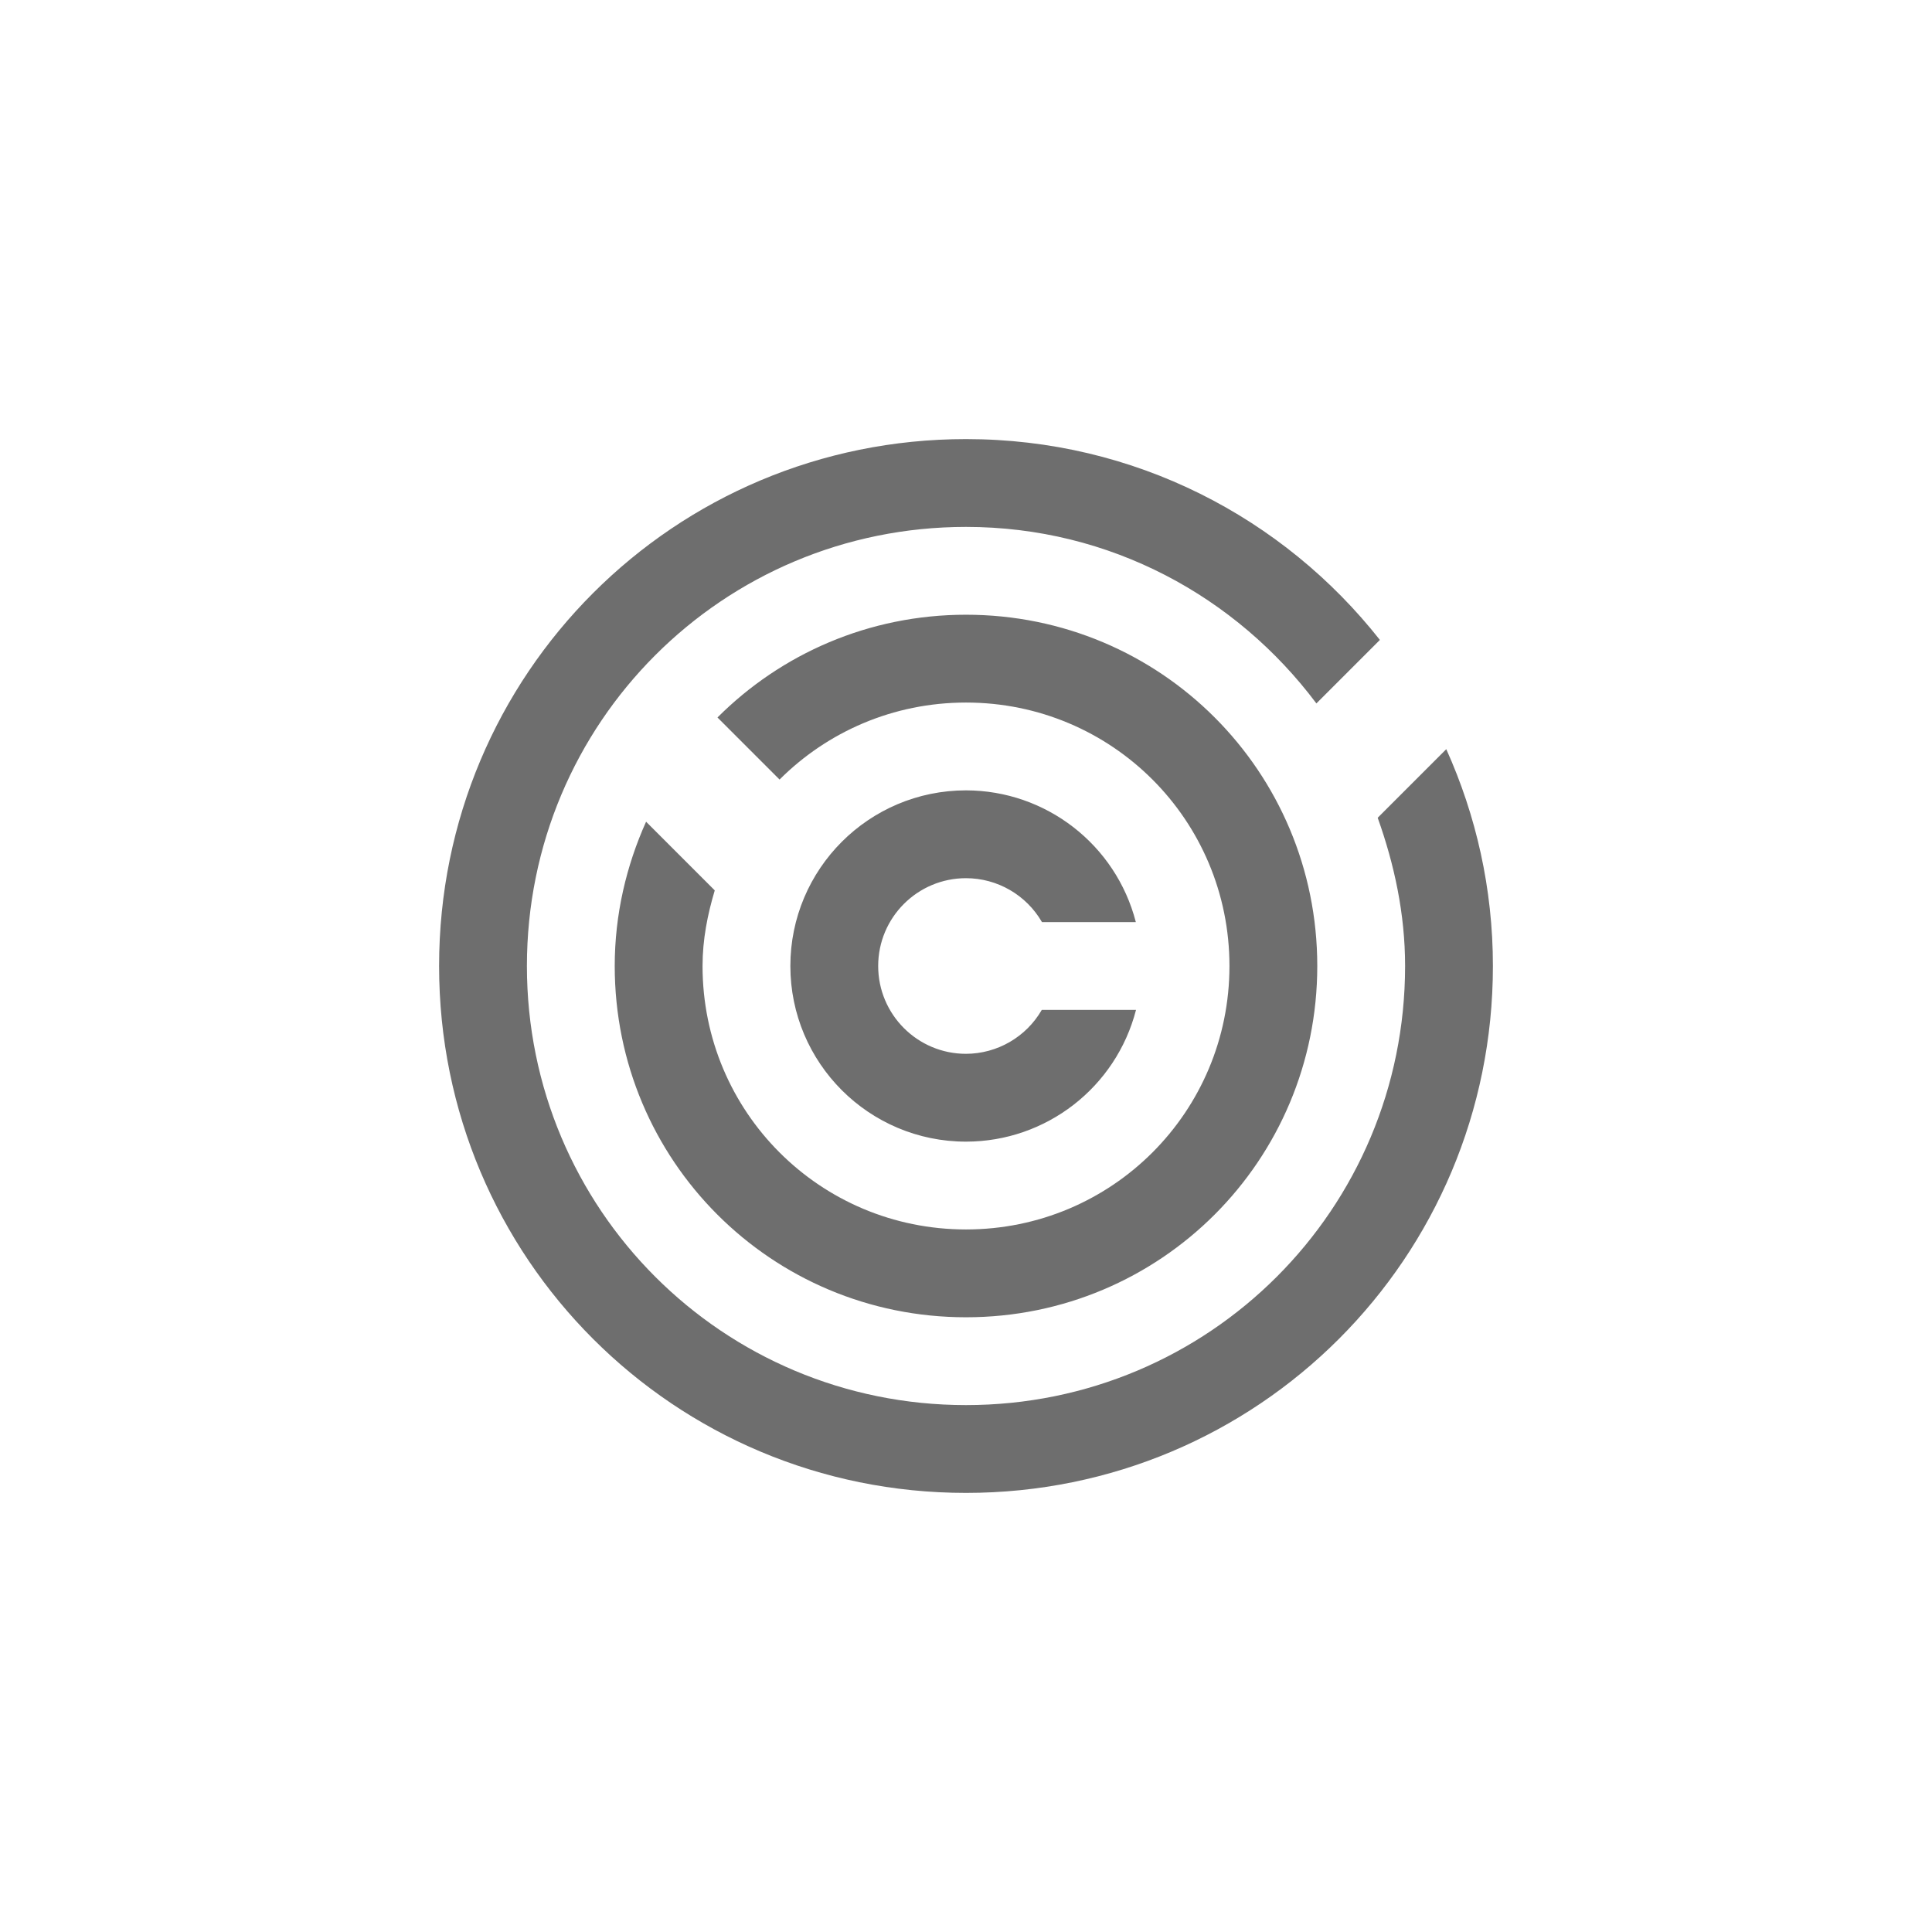
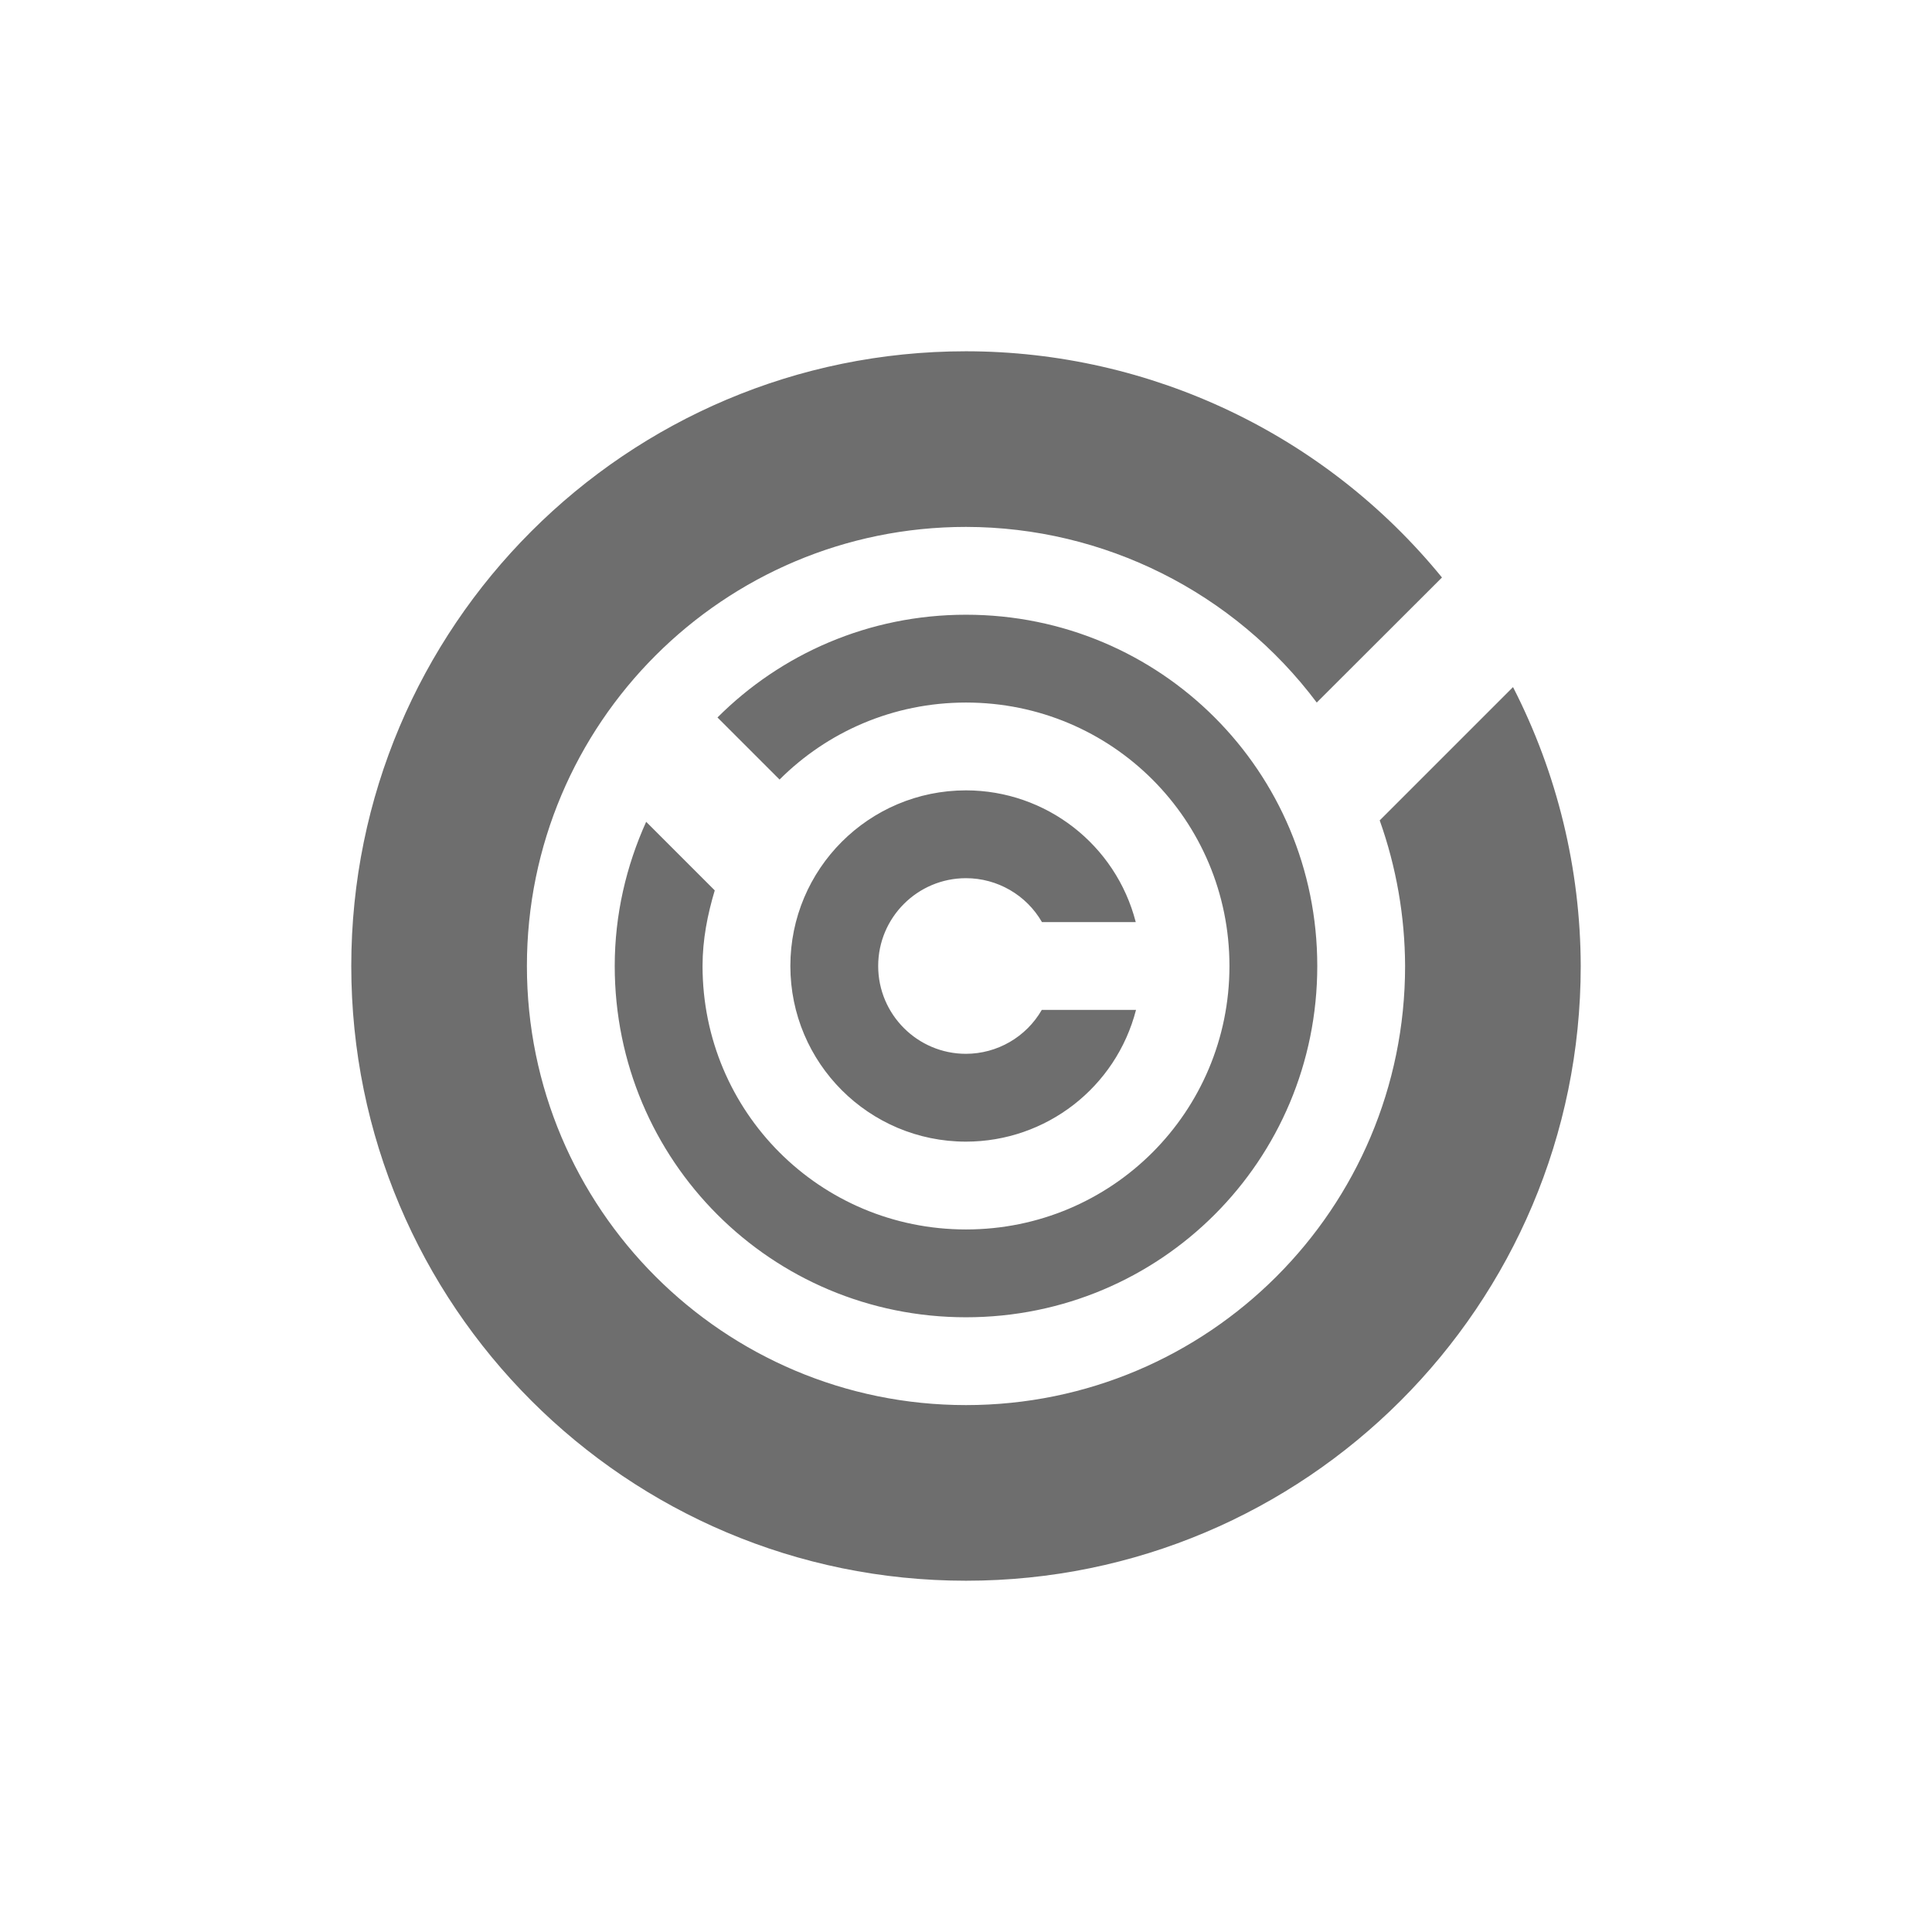
- <svg xmlns="http://www.w3.org/2000/svg" width="22" height="22" viewBox="0 0 22 22">
+ <svg xmlns="http://www.w3.org/2000/svg" width="22" height="22" version="1.1">
  <defs>
    <style id="current-color-scheme" type="text/css">
   .ColorScheme-Text { color:#6e6e6e; } .ColorScheme-Highlight { color:#4285f4; } .ColorScheme-NeutralText { color:#ff9800; } .ColorScheme-PositiveText { color:#4caf50; } .ColorScheme-NegativeText { color:#f44336; }
  </style>
  </defs>
-   <path style="fill:currentColor" class="ColorScheme-Text" d="M 8 2 C 4.676 2 2 4.676 2 8 C 2 11.324 4.676 14 8 14 C 11.324 14 14 11.324 14 8 C 14 7.118 13.808 6.284 13.469 5.531 L 12.688 6.312 C 12.877 6.842 13 7.404 13 8 C 13 10.77 10.77 13 8 13 C 5.23 13 3 10.77 3 8 C 3 5.23 5.23 3 8 3 C 9.642 3 11.08 3.795 11.99 5.01 L 12.713 4.287 C 11.616 2.895 9.918 2 8 2 z M 8 4 C 6.892 4 5.893 4.447 5.17 5.17 L 5.877 5.877 C 6.419 5.335 7.169 5 8 5 C 9.662 5 11 6.338 11 8 C 11 9.662 9.662 11 8 11 C 6.338 11 5 9.662 5 8 C 5 7.698 5.057 7.413 5.139 7.139 L 4.357 6.357 C 4.132 6.859 4 7.413 4 8 C 4 10.216 5.784 12 8 12 C 10.216 12 12 10.216 12 8 C 12 5.784 10.216 4 8 4 z M 8 6 A 2 2 0 0 0 6 8 A 2 2 0 0 0 8 10 A 2 2 0 0 0 9.936 8.5 L 8.863 8.5 A 1 1 0 0 1 8 9 A 1 1 0 0 1 7 8 A 1 1 0 0 1 8 7 A 1 1 0 0 1 8.865 7.5 L 9.934 7.5 A 2 2 0 0 0 8 6 z" transform="translate(3 3)" />
+   <path style="fill:currentColor" class="ColorScheme-Text" d="m 11,4 a 7,7 0 0 0 -7,7 7,7 0 0 0 7,7 7,7 0 0 0 7,-7 7,7 0 0 0 -0.771,-3.176 L 15.711,9.342 A 5,5 0 0 1 16,11 5,5 0 0 1 11,16 5,5 0 0 1 6,11 5,5 0 0 1 11,6 5,5 0 0 1 14.994,8 L 16.42,6.576 A 7,7 0 0 0 11,4 Z m 0,3 C 9.892,7 8.893,7.447 8.17,8.17 L 8.877,8.877 C 9.419,8.335 10.169,8 11,8 c 1.662,0 3,1.338 3,3 0,1.662 -1.338,3 -3,3 -1.662,0 -3,-1.338 -3,-3 0,-0.302 0.057,-0.587 0.139,-0.861 l -0.781,-0.781 C 7.132,9.859 7,10.413 7,11 c 0,2.216 1.784,4 4,4 2.216,0 4,-1.784 4,-4 0,-2.216 -1.784,-4 -4,-4 z m 0,2 c -1.105,0 -2,0.895 -2,2 0,1.105 0.895,2 2,2 0.912,-4.31e-4 1.708,-0.617 1.936,-1.5 H 11.863 C 11.685,11.809 11.356,11.999 11,12 c -0.552,0 -1,-0.448 -1,-1 0,-0.552 0.448,-1 1,-1 0.357,2.82e-4 0.687,0.191 0.865,0.5 h 1.068 C 12.706,9.618 11.911,9.001 11,9 Z" />
</svg>
